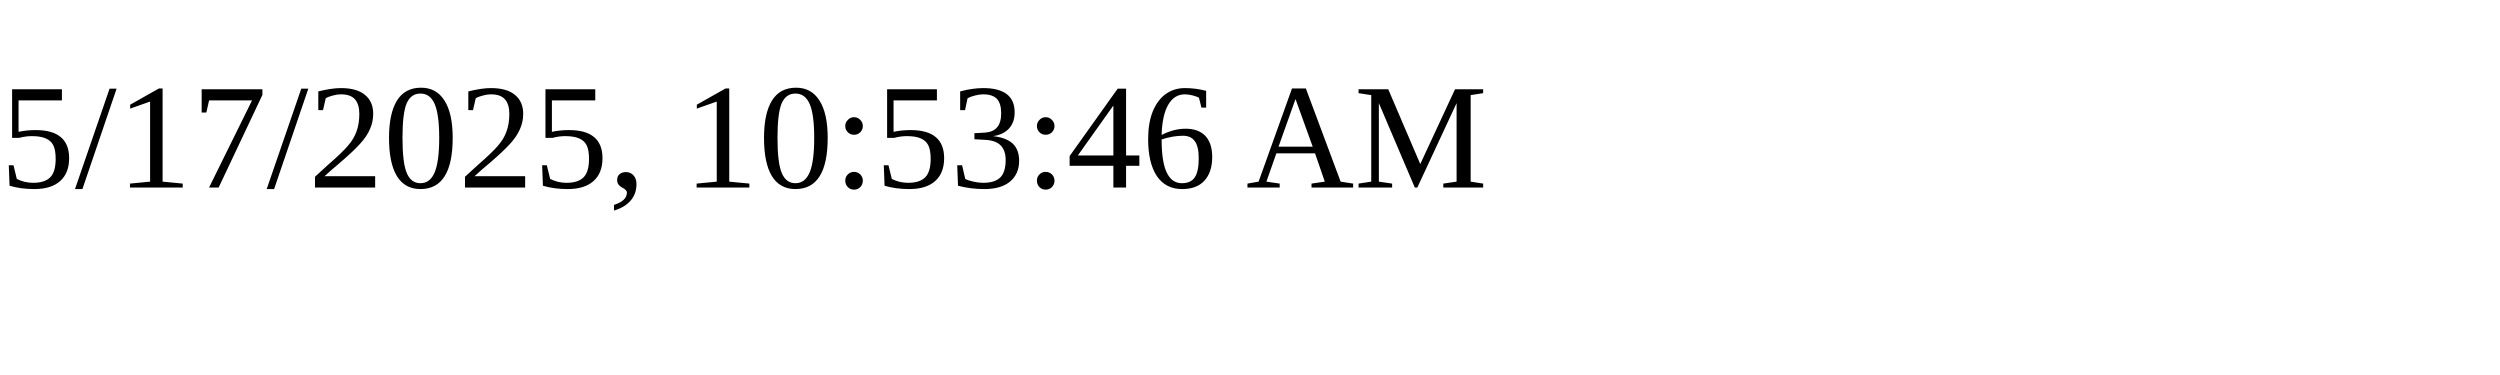
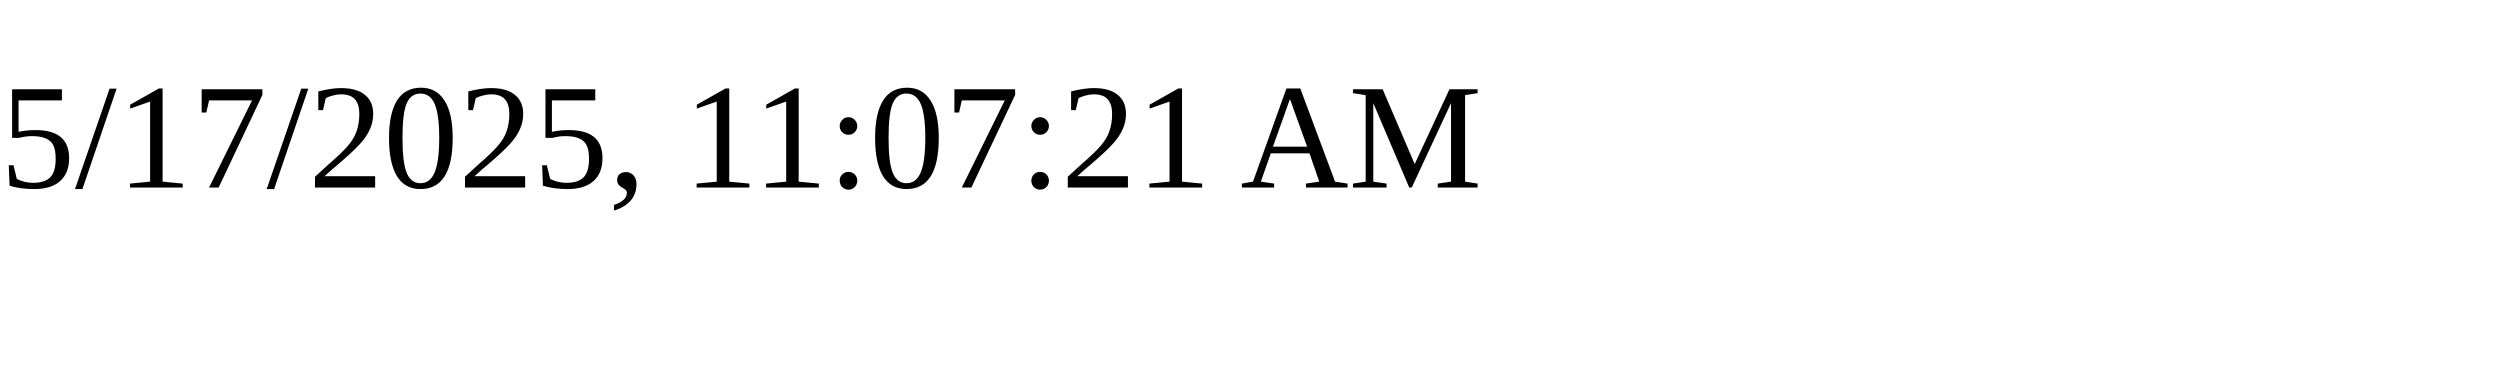
<svg xmlns="http://www.w3.org/2000/svg" height="30" width="200">
-   <text x="0" y="15">5/17/2025, 10:53:46 AM</text>
+   <text x="0" y="15">5/17/2025, 11:07:21 AM</text>
</svg>
